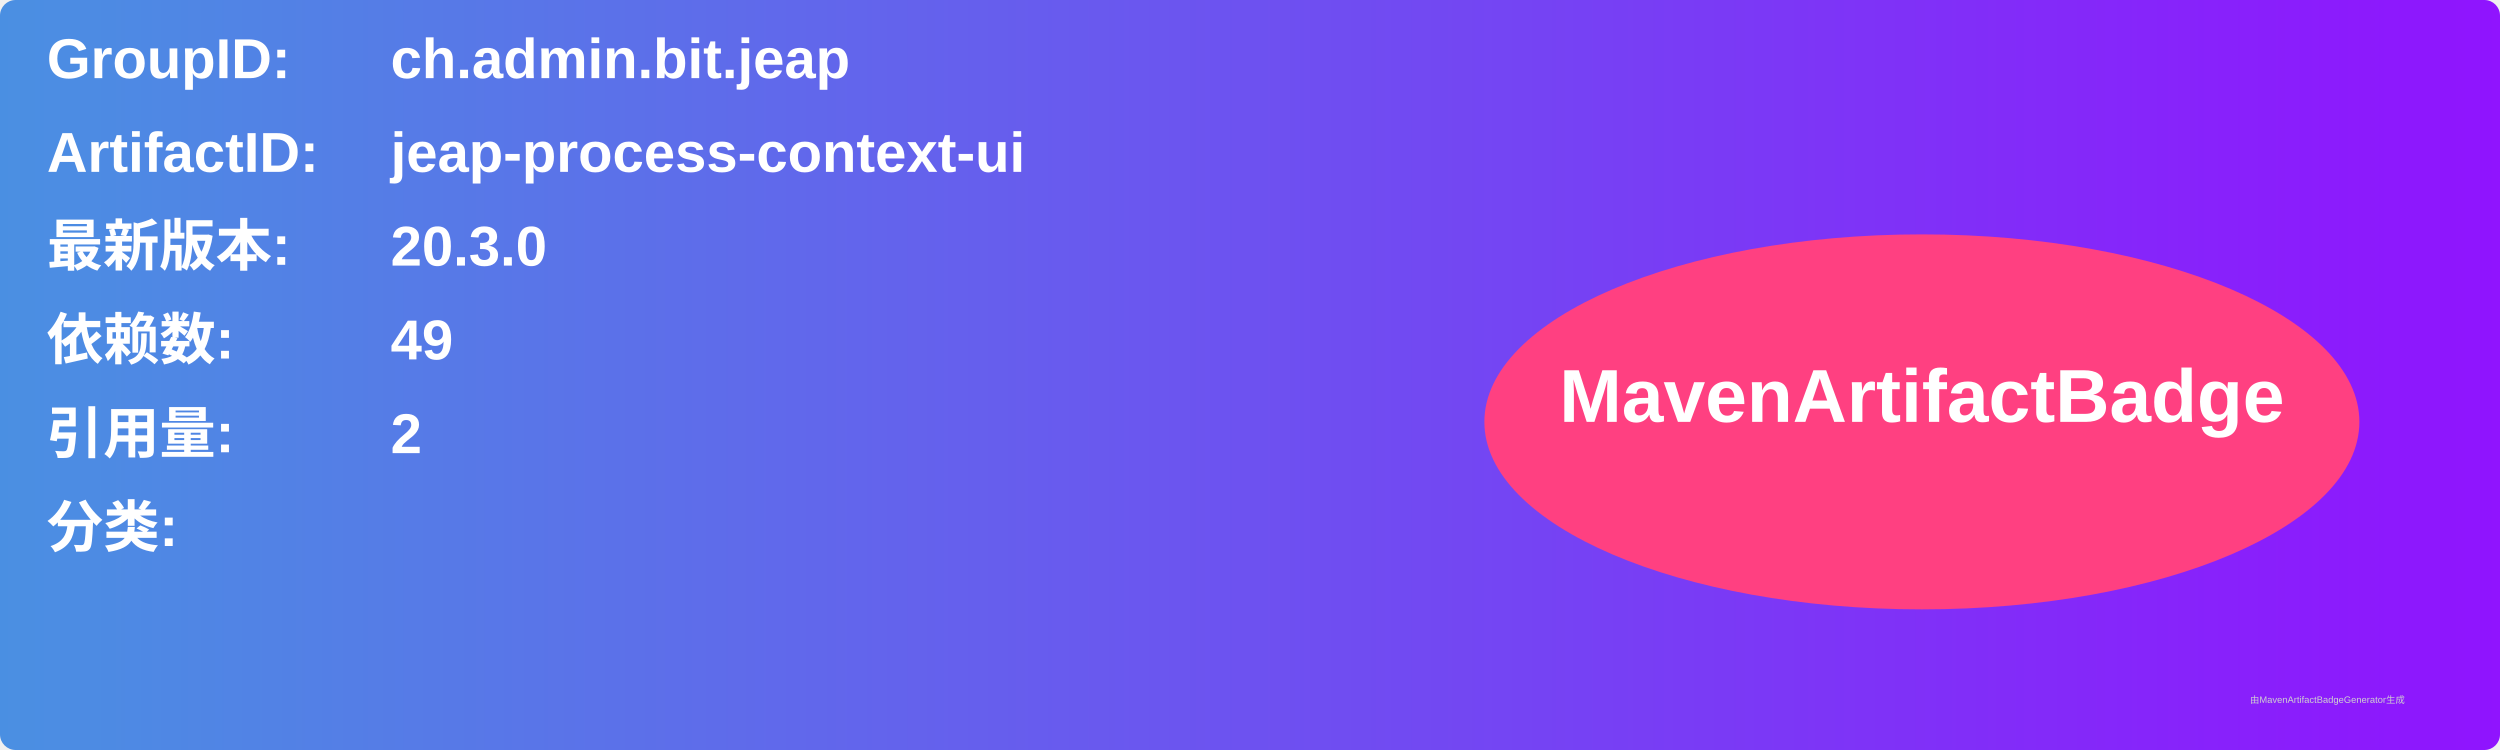
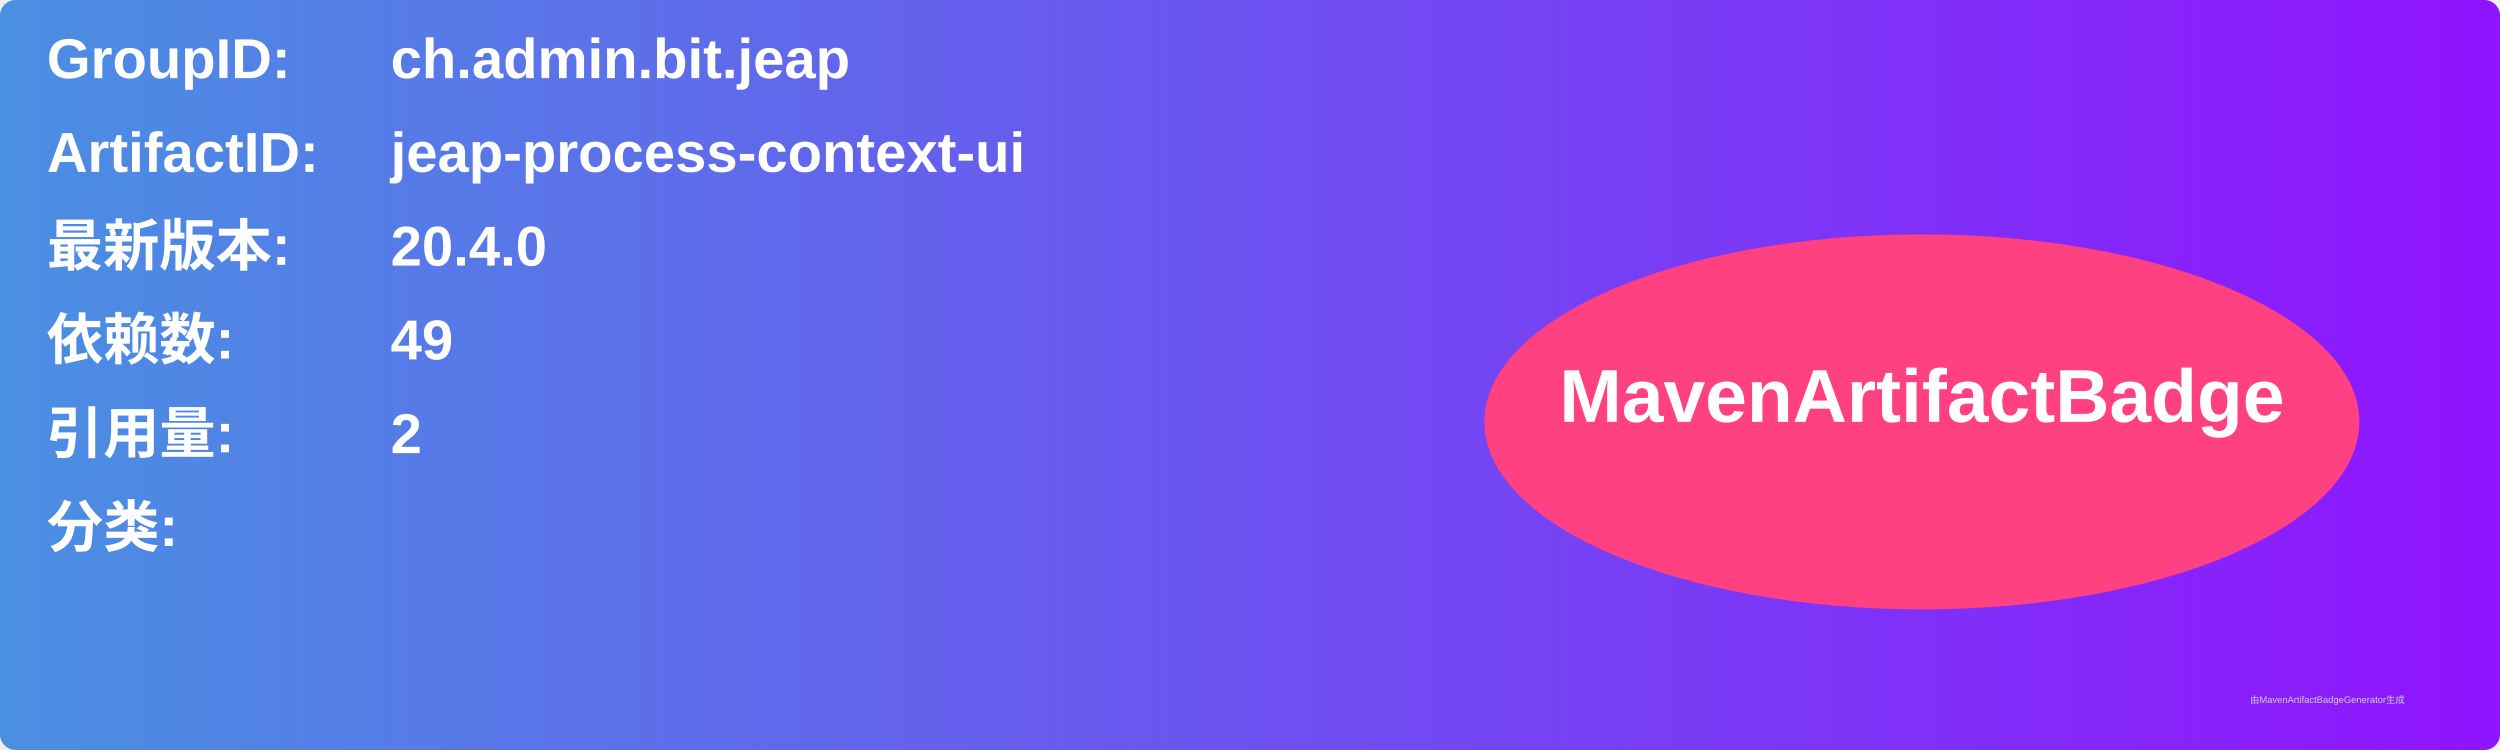
<svg xmlns="http://www.w3.org/2000/svg" width="800" height="240" viewBox="0 0 800 240">
  <linearGradient id="grad" x1="0%" y1="0%" x2="100%" y2="0%">
    <stop offset="0%" stop-color="#4a90e2" />
    <stop offset="100%" stop-color="#9013fe" />
  </linearGradient>
  <rect width="100%" height="100%" rx="5" ry="5" fill="url(#grad)" />
  <g transform="translate(15, 15)">
    <text x="0" y="10" font-family="Arial" font-size="18" fill="white" font-weight="bold" width="260">GroupID:</text>
    <text x="110" y="10" font-family="Arial" font-size="18" fill="white" font-weight="bold" width="460">ch.admin.bit.jeap</text>
    <text x="0" y="40" font-family="Arial" font-size="18" fill="white" font-weight="bold" width="260">ArtifactID:</text>
    <text x="110" y="40" font-family="Arial" font-size="18" fill="white" font-weight="bold" width="460">jeap-process-context-ui</text>
    <text x="0" y="70" font-family="Arial" font-size="18" fill="white" font-weight="bold">最新版本:</text>
    <text x="110" y="70" font-family="Arial" font-size="18" fill="white" font-weight="bold">
-       <tspan font-weight="bold">20.3.0</tspan>
+       <tspan font-weight="bold">20.4.0</tspan>
    </text>
    <text x="0" y="100" font-family="Arial" font-size="18" fill="white" font-weight="bold">依赖数: </text>
    <text x="110" y="100" font-family="Arial" font-size="18" fill="white">
      <tspan font-weight="bold">49</tspan>
    </text>
    <text x="0" y="130" font-family="Arial" font-size="18" fill="white" font-weight="bold">引用量: </text>
    <text x="110" y="130" font-family="Arial" font-size="18" fill="white">
      <tspan font-weight="bold">2</tspan>
    </text>
    <text x="0" y="160" font-family="Arial" font-size="18" fill="white" font-weight="bold">分类:</text>
    <text x="10" y="190" font-family="Arial" font-size="10" fill="white">
      <tspan font-weight="bold" />
    </text>
    <ellipse cx="600" cy="120" rx="140" ry="60" fill="#ff4081" />
    <text x="600" y="120" text-anchor="middle" font-family="Arial" font-size="24" fill="white" font-weight="bold">MavenArtifactBadge</text>
  </g>
  <text x="720" y="225" font-family="Arial" font-size="3" fill="#d0d0d0">由MavenArtifactBadgeGenerator生成</text>
</svg>
